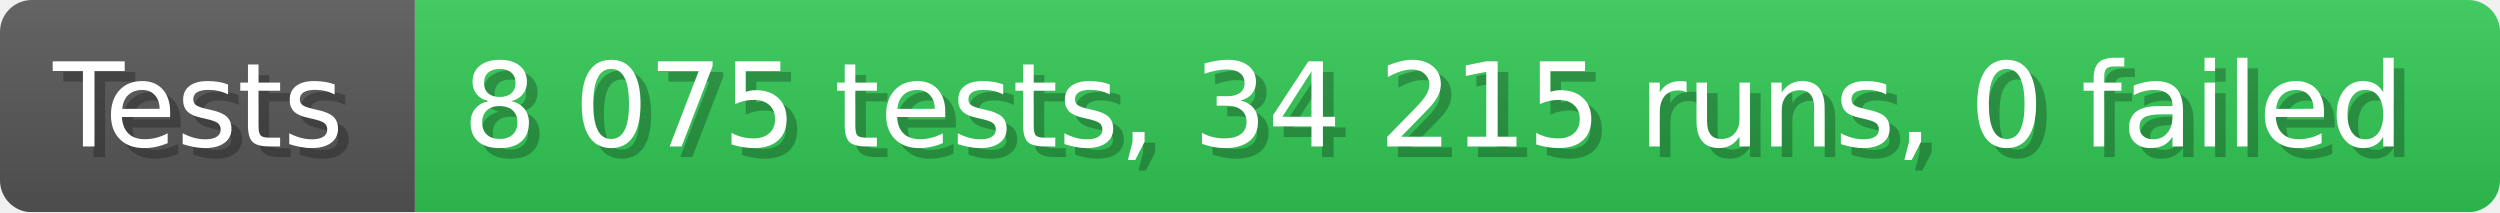
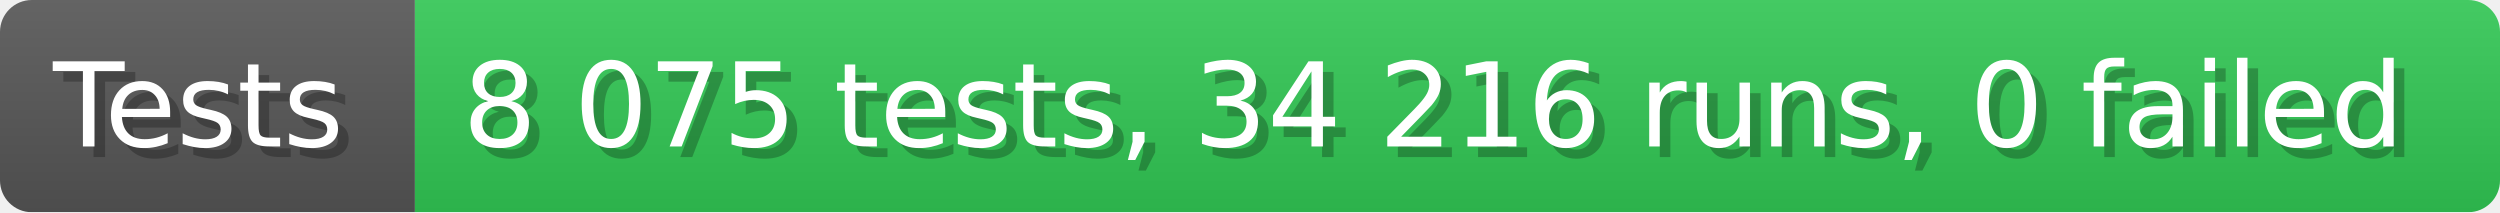
- <svg xmlns="http://www.w3.org/2000/svg" width="235.6" height="20" viewBox="0 0 2356 200" role="img" aria-label="Tests: 8 075 tests, 34 215 runs, 0 failed">
+ <svg xmlns="http://www.w3.org/2000/svg" width="235.6" height="20" viewBox="0 0 2356 200" role="img" aria-label="Tests: 8 075 tests, 34 216 runs, 0 failed">
  <linearGradient id="a" x2="0" y2="100%">
    <stop offset="0" stop-opacity=".1" stop-color="#EEE" />
    <stop offset="1" stop-opacity=".1" />
  </linearGradient>
  <mask id="m">
    <rect width="2356" height="200" rx="30" fill="#FFF" />
  </mask>
  <g mask="url(#m)">
    <rect width="391" height="200" fill="#555" />
    <rect width="1965" height="200" fill="#31c653" x="391" />
    <rect width="2356" height="200" fill="url(#a)" />
  </g>
  <g aria-hidden="true" fill="#fff" text-anchor="start" font-family="Verdana,DejaVu Sans,sans-serif" font-size="110">
    <text x="60" y="148" textLength="291" fill="#000" opacity="0.25">Tests</text>
    <text x="50" y="138" textLength="291">Tests</text>
-     <text x="446" y="148" textLength="1865" fill="#000" opacity="0.25">8 075 tests, 34 215 runs, 0 failed</text>
-     <text x="436" y="138" textLength="1865">8 075 tests, 34 215 runs, 0 failed</text>
+     <text x="446" y="148" textLength="1865" fill="#000" opacity="0.25">8 075 tests, 34 216 runs, 0 failed</text>
+     <text x="436" y="138" textLength="1865">8 075 tests, 34 216 runs, 0 failed</text>
  </g>
</svg>
